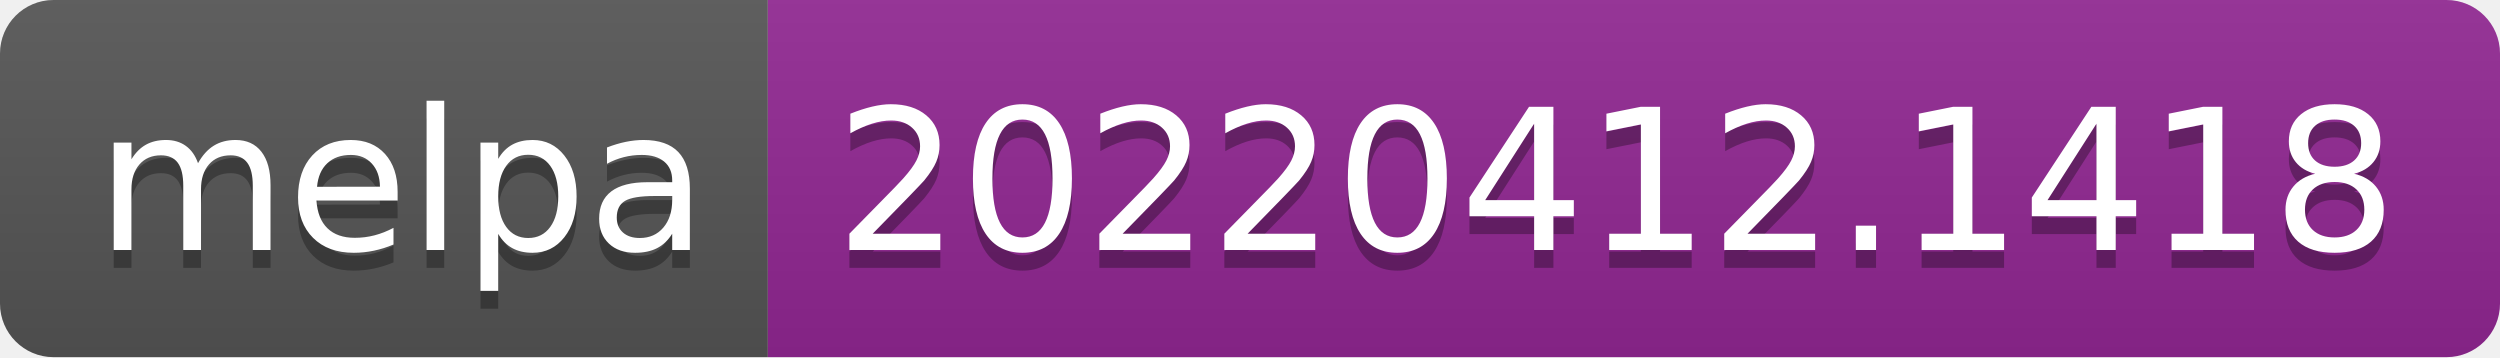
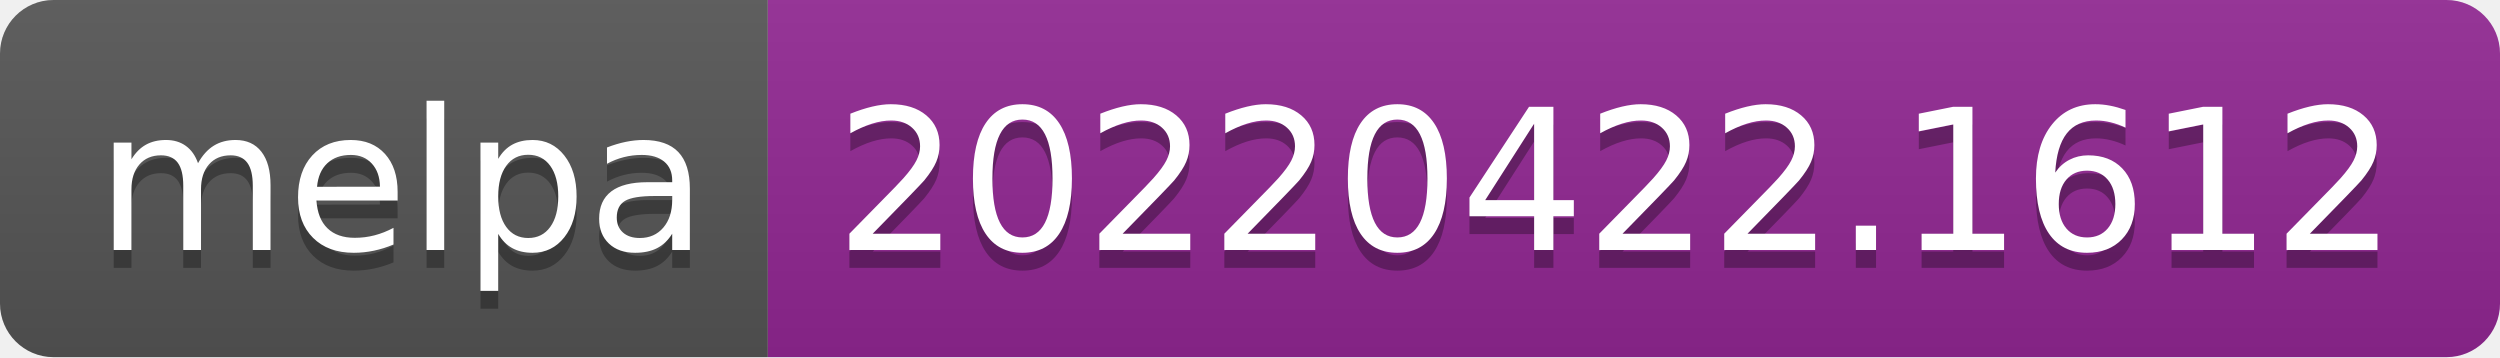
- <svg xmlns="http://www.w3.org/2000/svg" width="140" height="20" role="img" aria-label="melpa: 20220412.1418">
+ <svg xmlns="http://www.w3.org/2000/svg" width="140" height="20" role="img" aria-label="melpa: 20220422.1612">
  <linearGradient id="s" x2="0" y2="100%">
    <stop offset="0" stop-color="#bbb" stop-opacity=".1" />
    <stop offset="1" stop-opacity=".1" />
  </linearGradient>
  <clipPath id="r">
    <rect width="140" height="20" rx="3" fill="#fff" />
  </clipPath>
  <g clip-path="url(#r)">
    <rect width="43" height="20" fill="#555" />
    <rect x="43" width="97" height="20" fill="#922793" />
    <rect width="140" height="20" fill="url(#s)" />
  </g>
  <g fill="#fff" text-anchor="middle" font-family="Verdana,Geneva,DejaVu Sans,sans-serif" text-rendering="geometricPrecision" font-size="110">
    <text aria-hidden="true" x="225" y="150" fill="#010101" fill-opacity=".3" transform="scale(.1)" textLength="330">melpa</text>
    <text x="225" y="140" transform="scale(.1)" fill="#fff" textLength="330">melpa</text>
-     <text aria-hidden="true" x="905" y="150" fill="#010101" fill-opacity=".3" transform="scale(.1)" textLength="870">20220412.1418</text>
-     <text x="905" y="140" transform="scale(.1)" fill="#fff" textLength="870">20220412.1418</text>
+     <text aria-hidden="true" x="905" y="150" fill="#010101" fill-opacity=".3" transform="scale(.1)" textLength="870">20220422.1612</text>
+     <text x="905" y="140" transform="scale(.1)" fill="#fff" textLength="870">20220422.1612</text>
  </g>
</svg>
